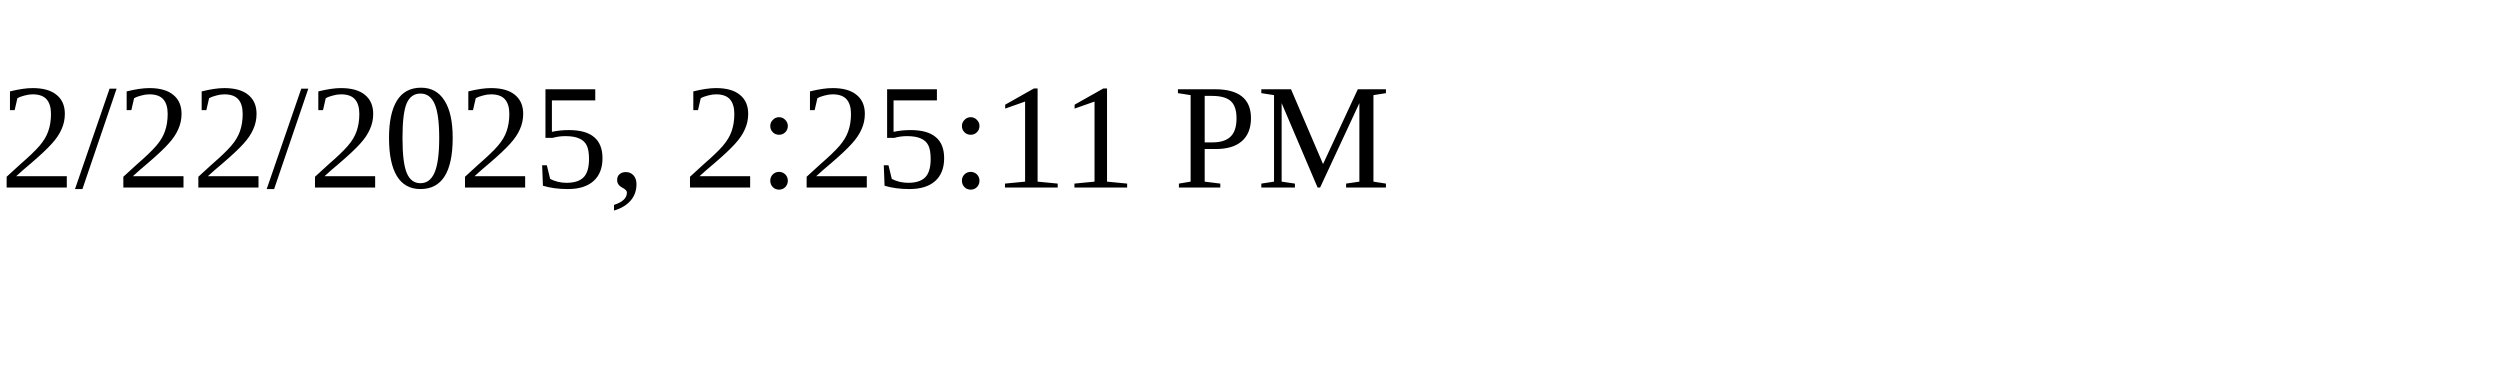
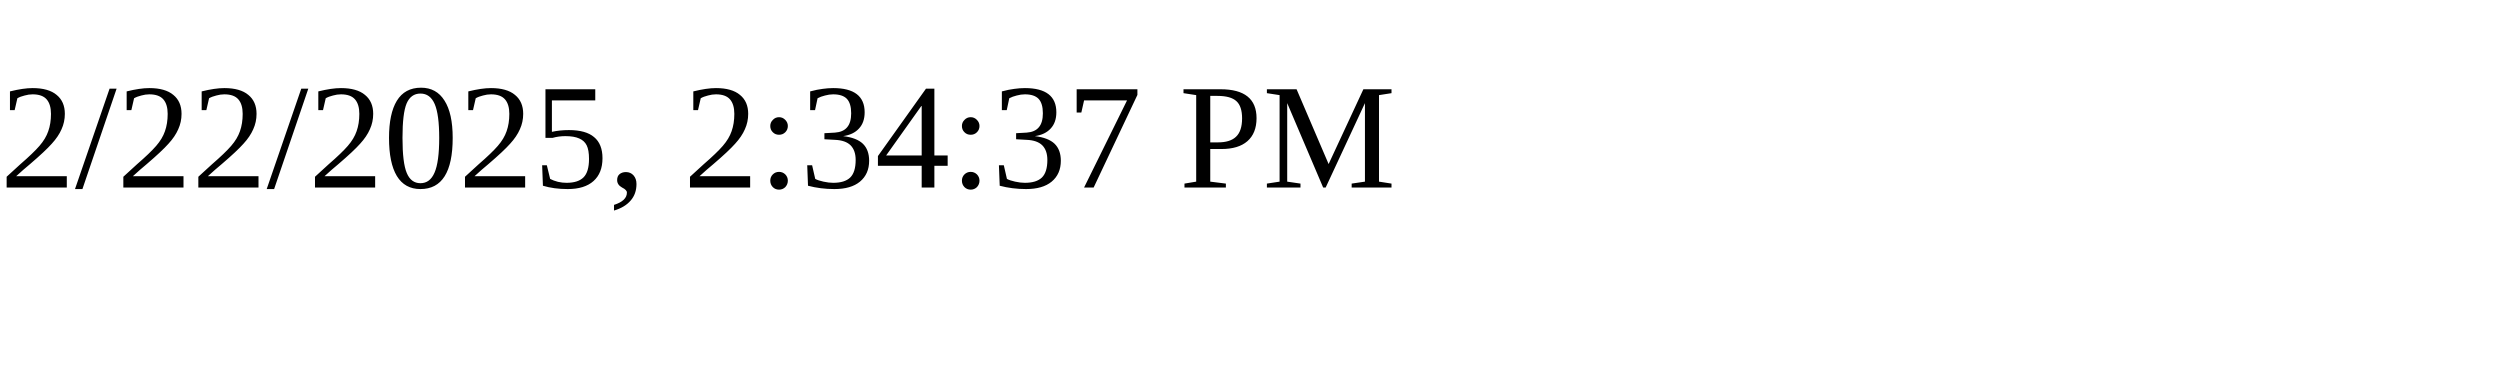
<svg xmlns="http://www.w3.org/2000/svg" height="30" width="200">
-   <text x="0" y="15">2/22/2025, 2:25:11 PM</text>
+   <text x="0" y="15">2/22/2025, 2:34:37 PM</text>
</svg>
